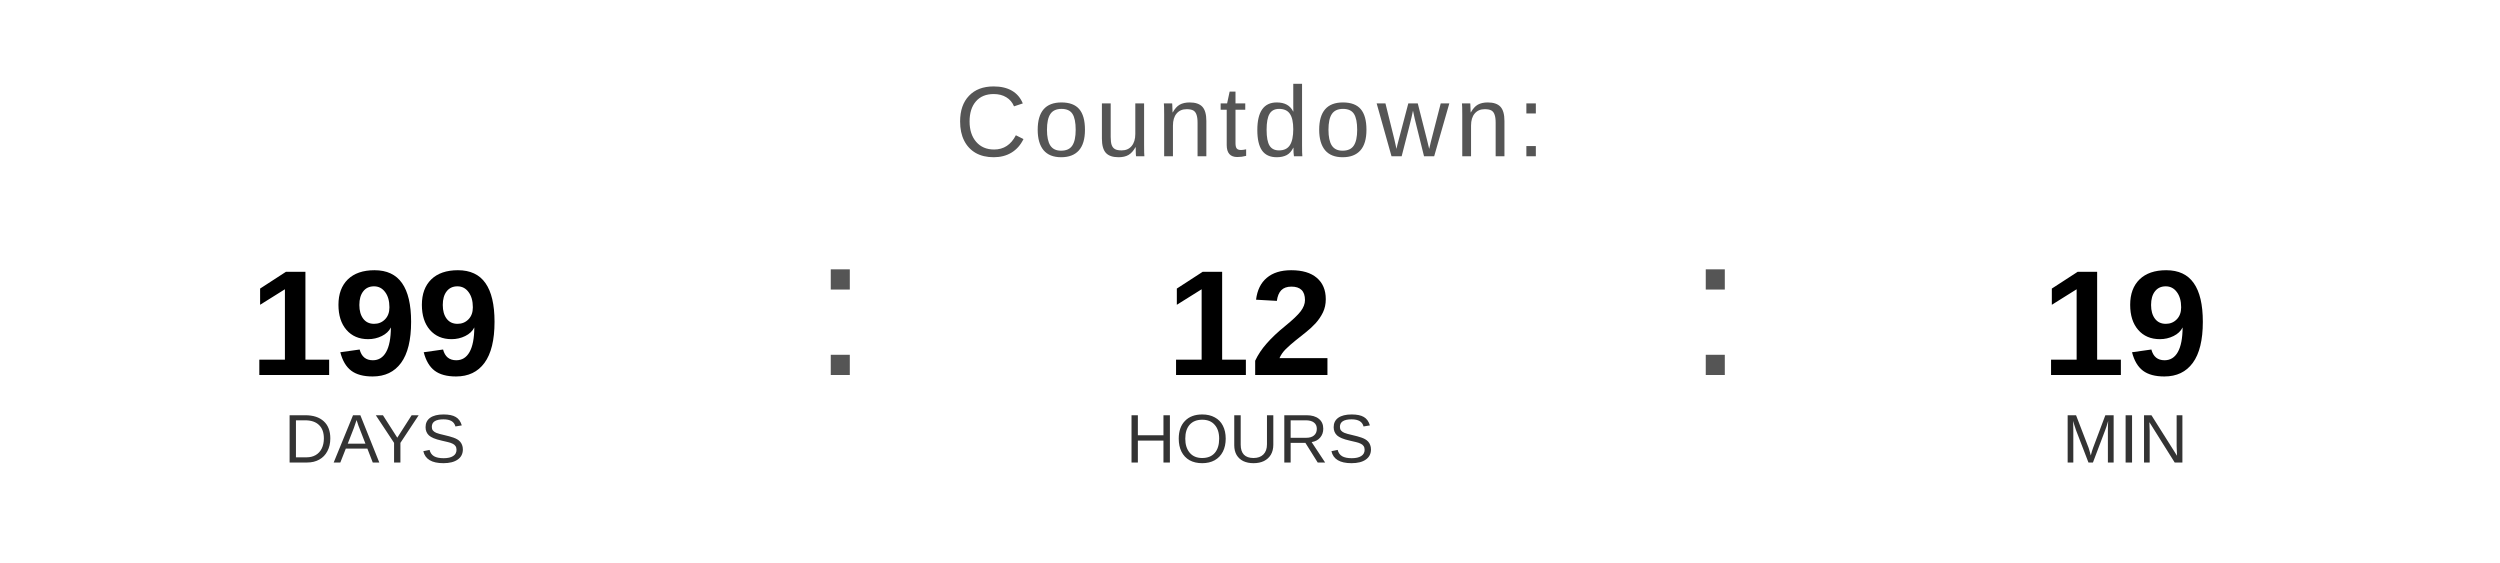
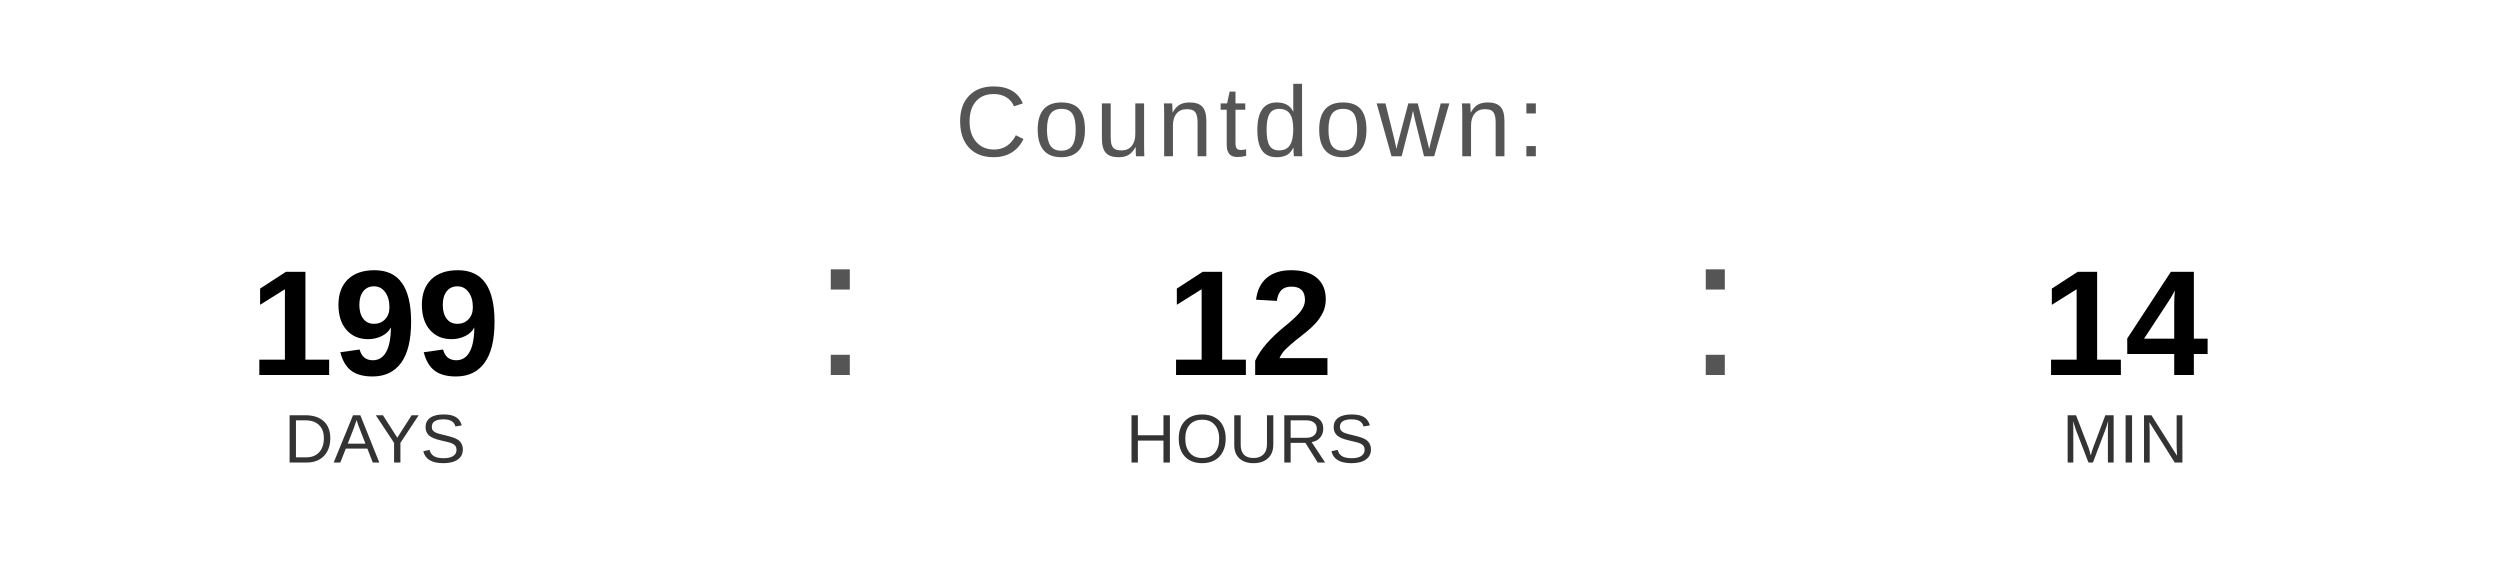
<svg xmlns="http://www.w3.org/2000/svg" width="400" height="90" viewBox="0 0 400 90">
  <text x="200" y="25" font-family="Arial, Helvetica, sans-serif" font-size="16" fill="#555555" text-anchor="middle" letter-spacing="1">
    Countdown:
  </text>
  <text x="60" y="60" font-family="Arial, Helvetica, sans-serif" font-size="24" font-weight="bold" fill="#000000" text-anchor="middle">199</text>
  <text x="60" y="74" font-family="Arial, Helvetica, sans-serif" font-size="11" fill="#333333" text-anchor="middle">DAYS</text>
  <text x="130" y="60" font-family="Arial, sans-serif" font-size="32" fill="#555555">:</text>
  <text x="200" y="60" font-family="Arial, Helvetica, sans-serif" font-size="24" font-weight="bold" fill="#000000" text-anchor="middle">12</text>
  <text x="200" y="74" font-family="Arial, Helvetica, sans-serif" font-size="11" fill="#333333" text-anchor="middle">HOURS</text>
  <text x="270" y="60" font-family="Arial, sans-serif" font-size="32" fill="#555555">:</text>
-   <text x="340" y="60" font-family="Arial, Helvetica, sans-serif" font-size="24" font-weight="bold" fill="#000000" text-anchor="middle">19</text>
+   <text x="340" y="60" font-family="Arial, Helvetica, sans-serif" font-size="24" font-weight="bold" fill="#000000" text-anchor="middle">14</text>
  <text x="340" y="74" font-family="Arial, Helvetica, sans-serif" font-size="11" fill="#333333" text-anchor="middle">MIN</text>
</svg>
